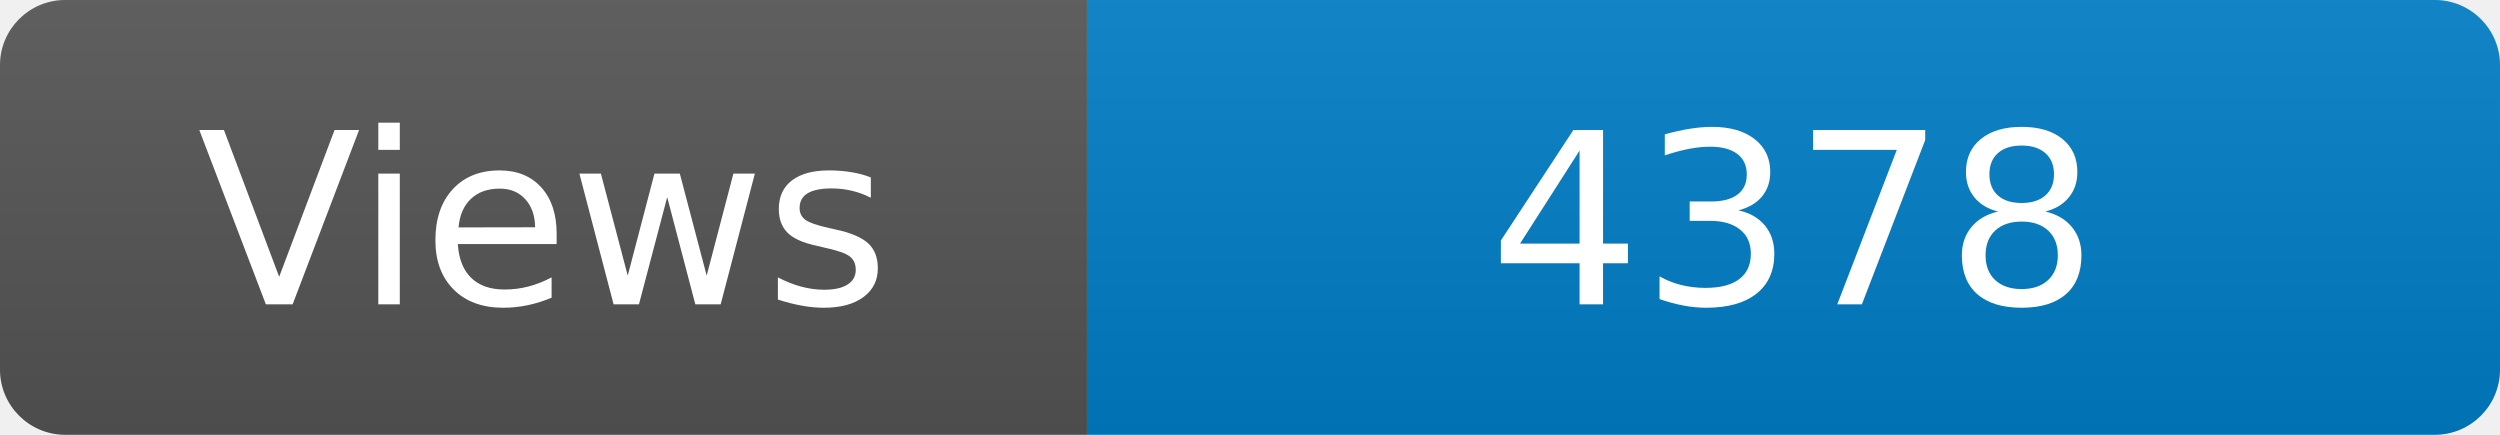
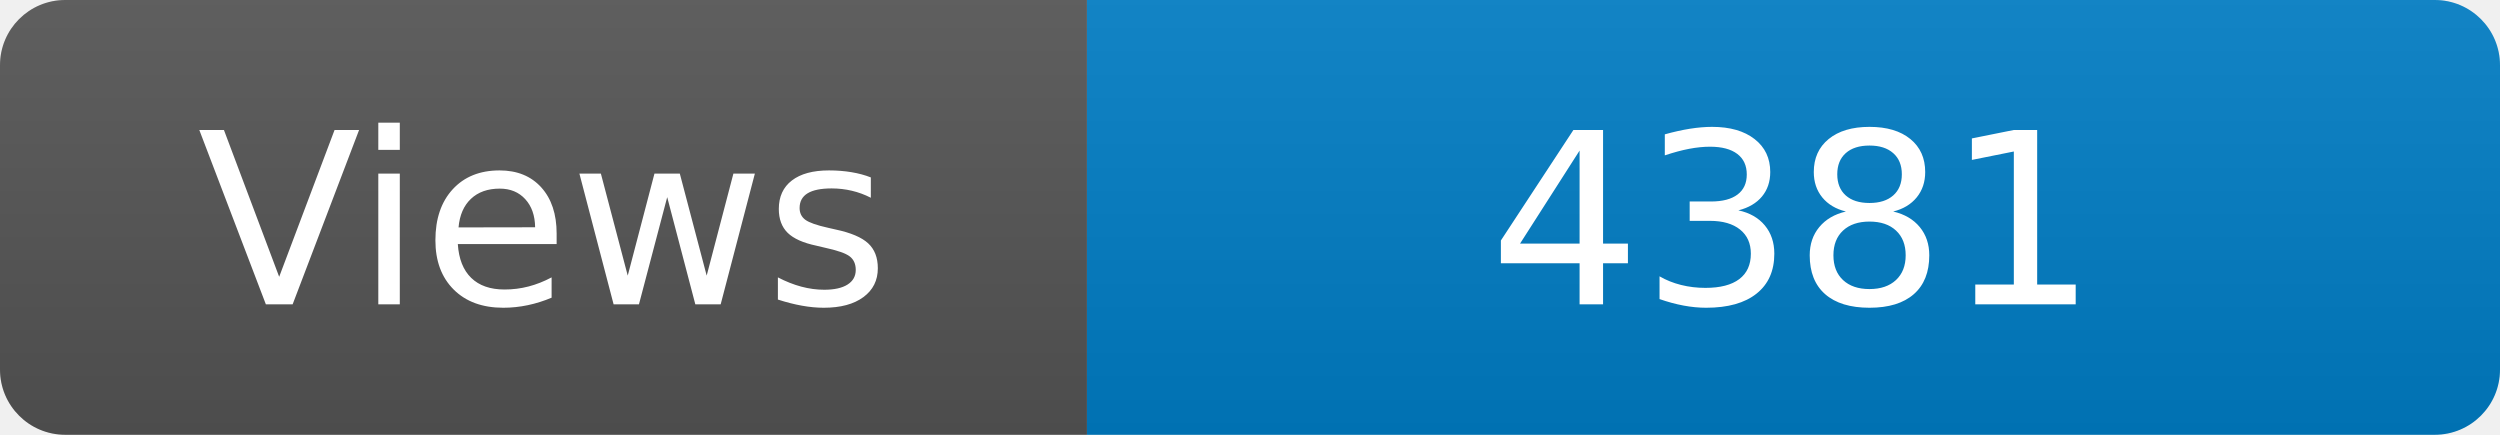
<svg xmlns="http://www.w3.org/2000/svg" width="115" height="20" role="img" aria-label="Maintained?: yes">
  <linearGradient id="s" x2="0" y2="100%">
    <stop offset="0" stop-color="#bbb" stop-opacity=".1" />
    <stop offset="1" stop-opacity=".1" />
  </linearGradient>
  <clipPath id="r">
    <rect width="115" height="20" rx="3" fill="#fff" />
  </clipPath>
  <g clip-path="url(#r)">
    <rect width="50" height="20" fill="#555" />
    <rect x="50" width="160" height="20" fill="#007ec6" />
    <rect width="115" height="20" fill="url(#s)" />
  </g>
  <g fill="#fff" text-anchor="middle" font-family="Verdana,Geneva,DejaVu Sans,sans-serif" font-size="110">
    <text x="250" y="140" transform="scale(.1)" fill="#fff">Views</text>
-     <text x="825" y="140" transform="scale(.1)" fill="#fff">4378</text>
+     <text x="825" y="140" transform="scale(.1)" fill="#fff">4381</text>
  </g>
</svg>
